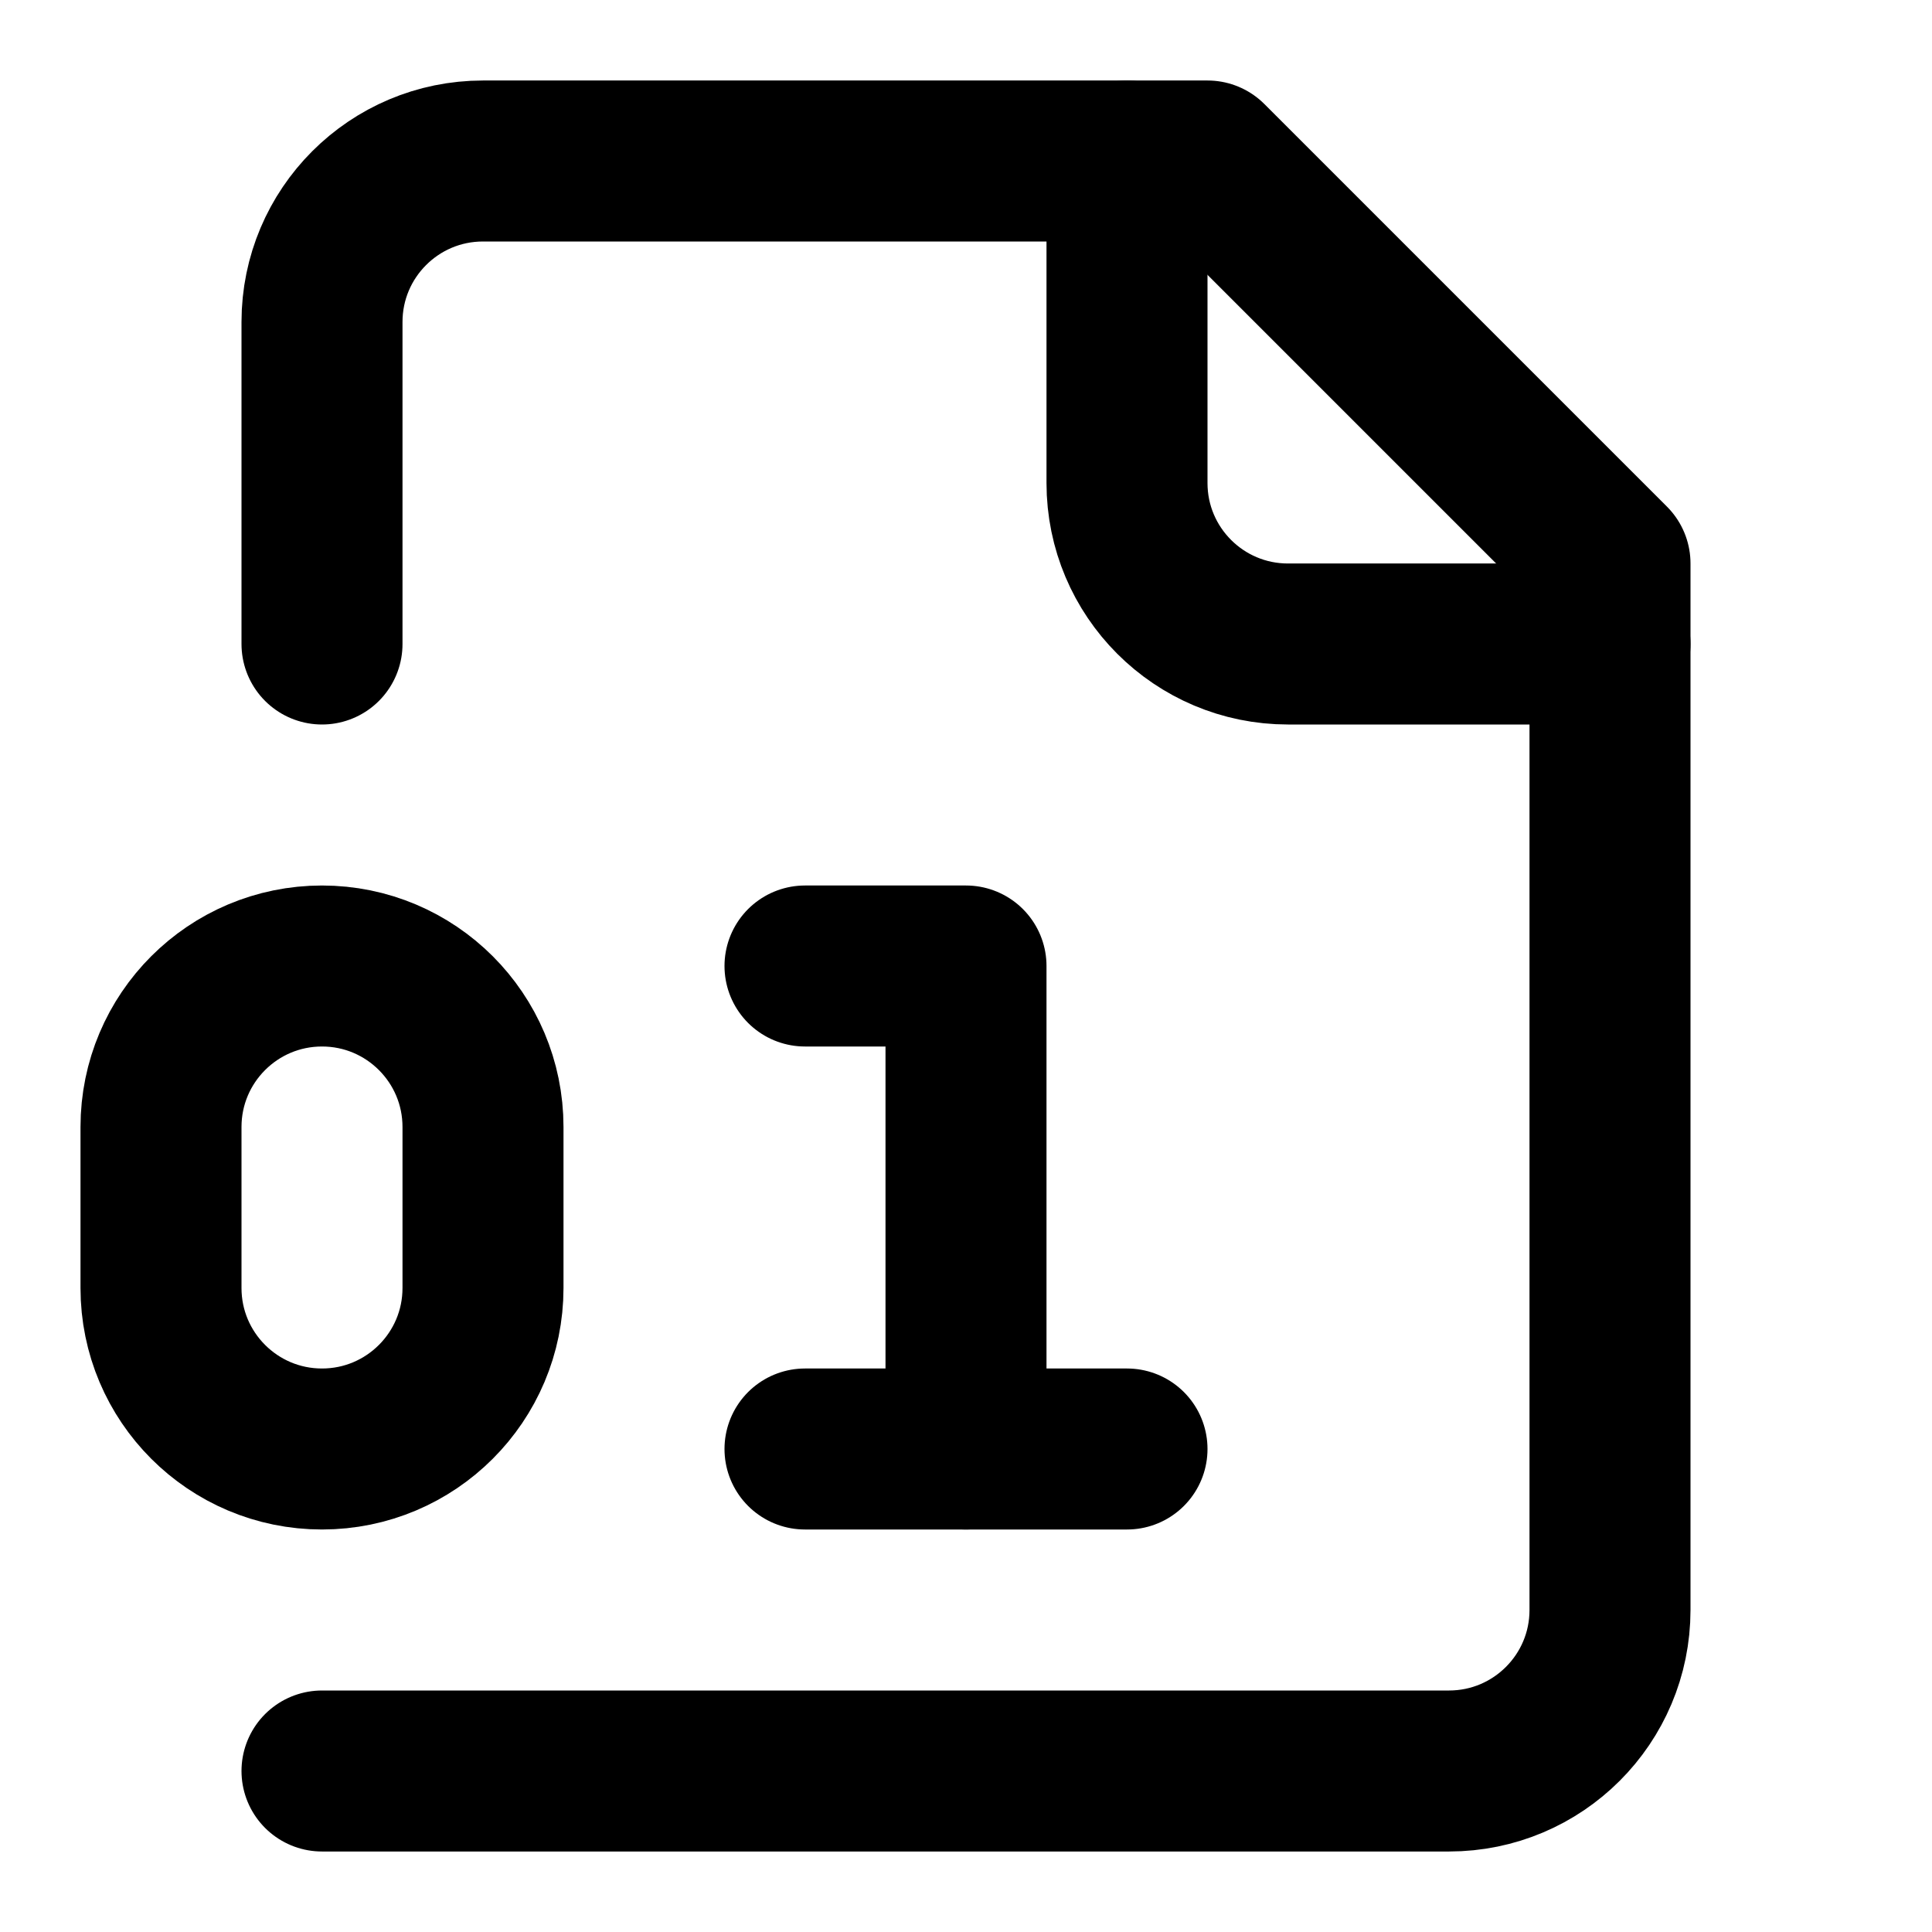
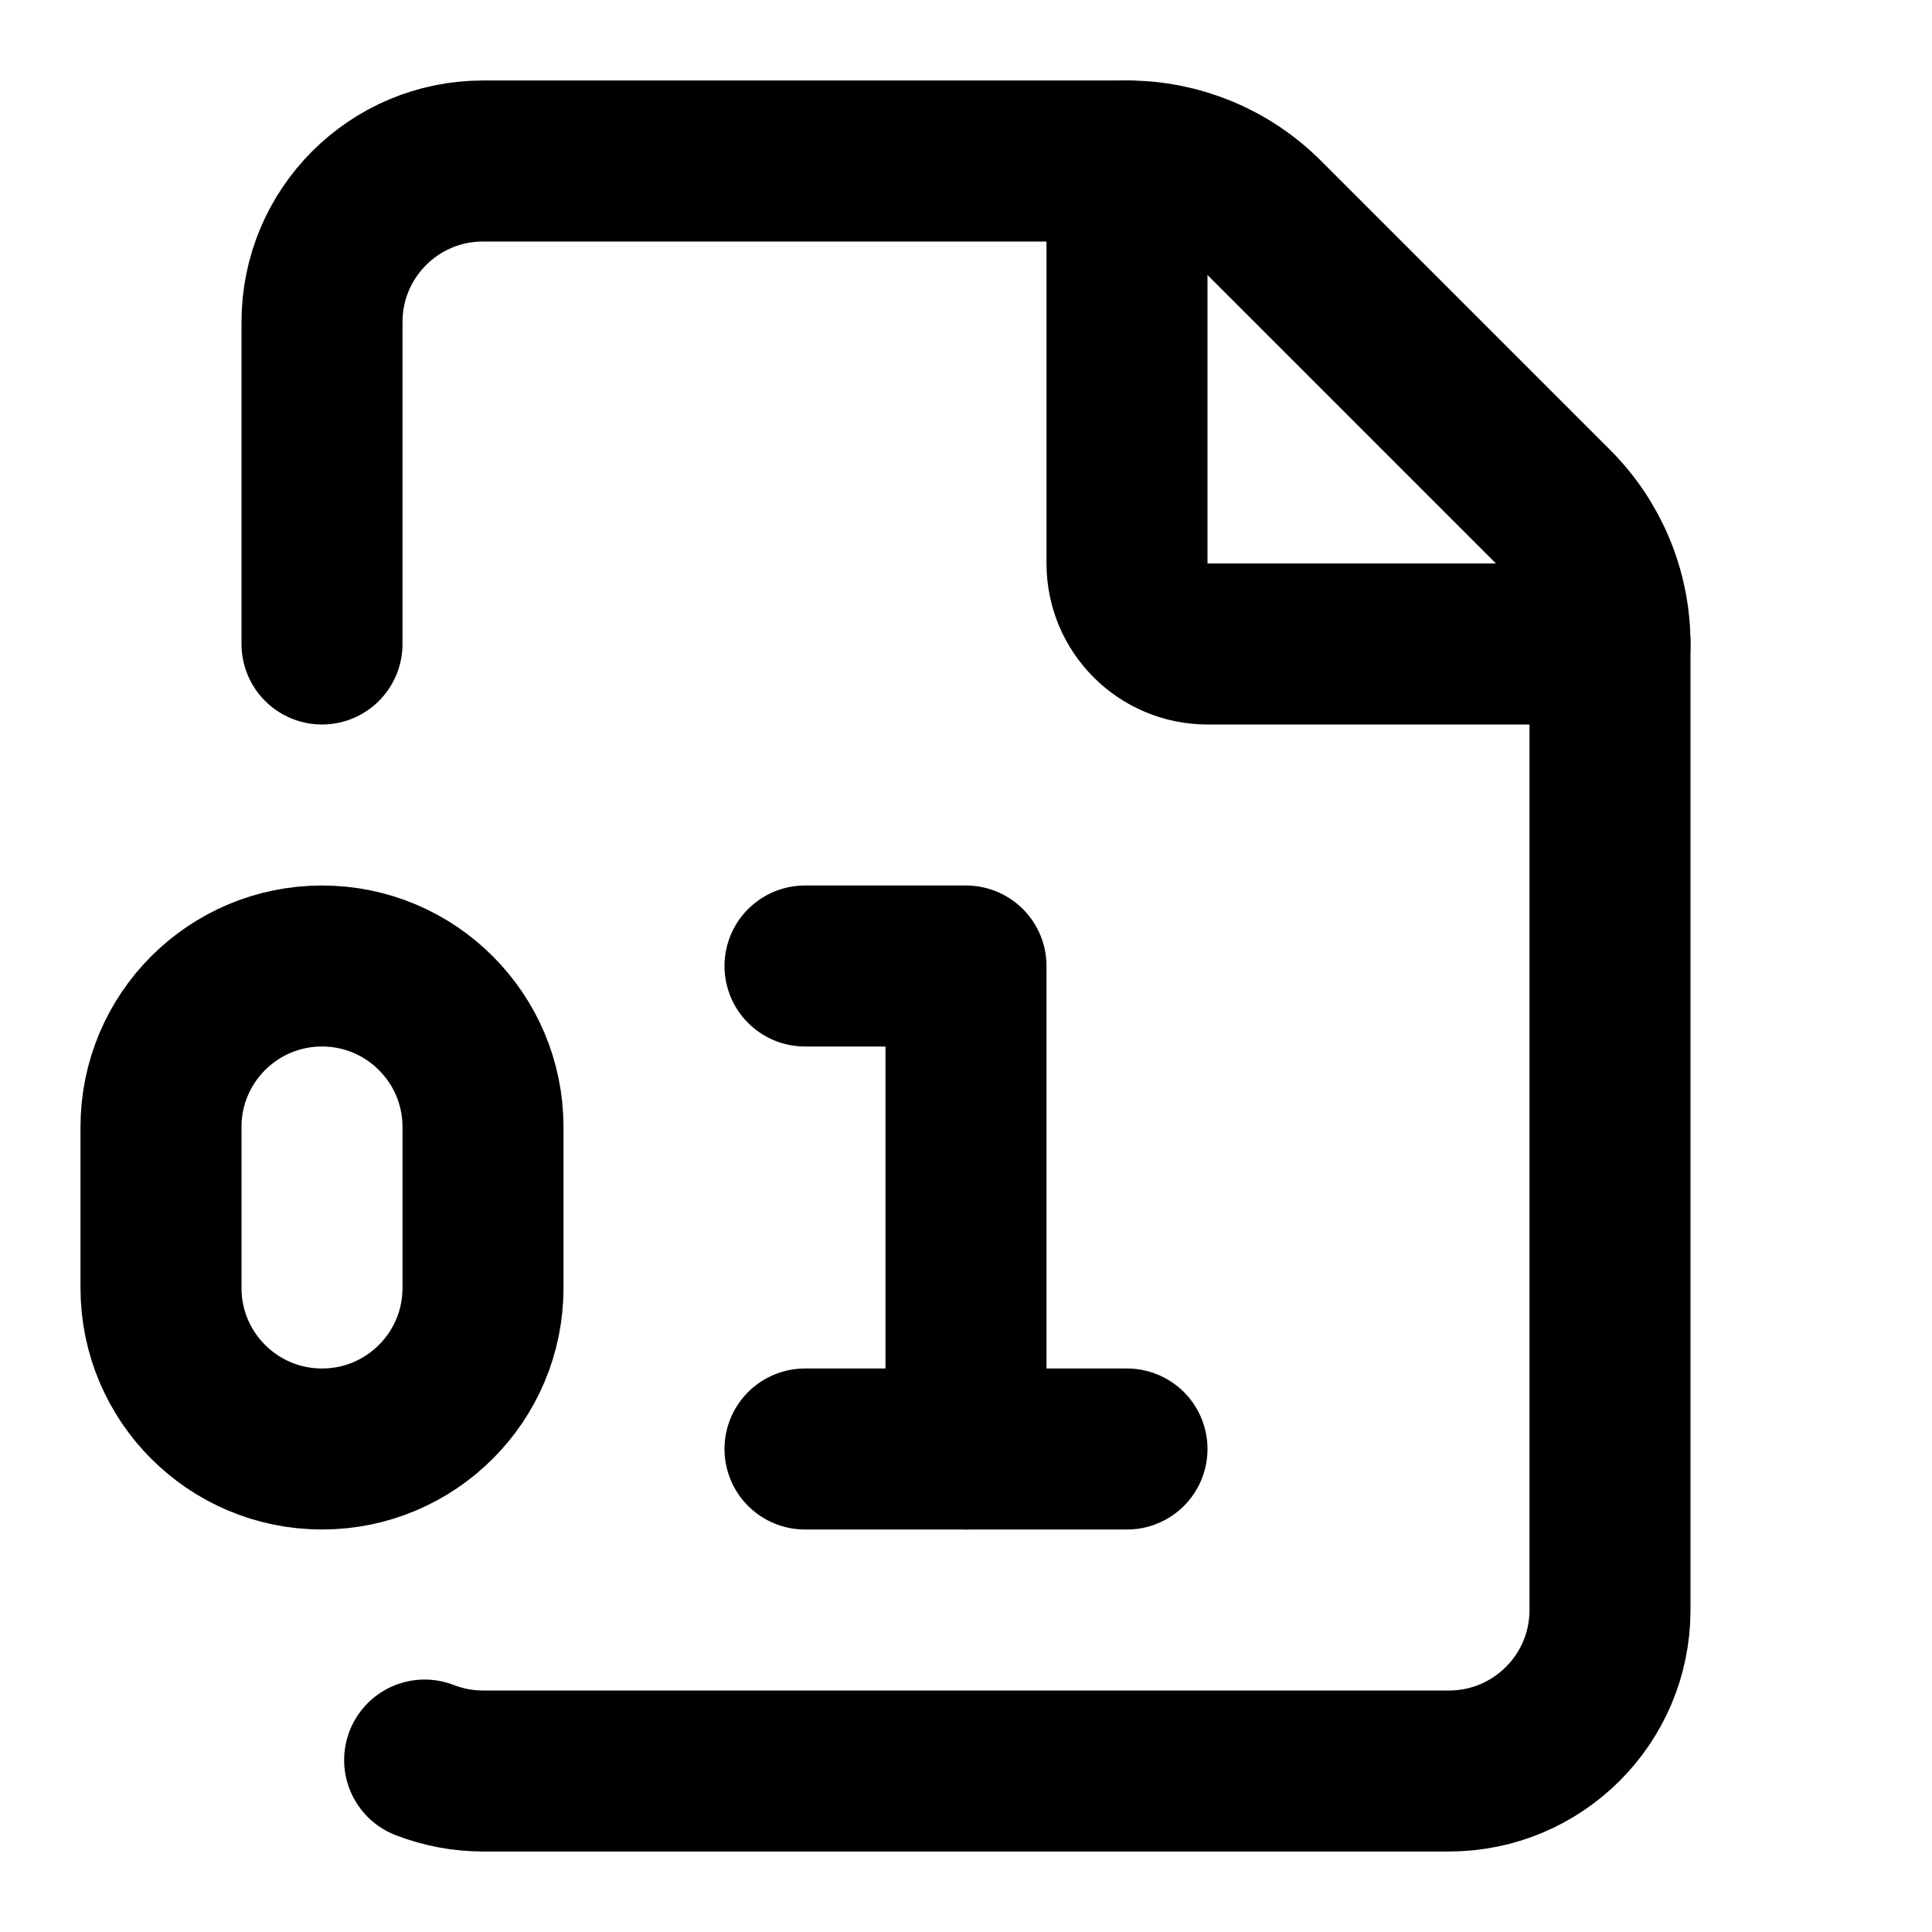
<svg xmlns="http://www.w3.org/2000/svg" width="24" height="24" viewBox="0 0 24 24" fill="none" stroke="currentColor" stroke-width="2" stroke-linecap="round" stroke-linejoin="round">
-   <path d="M4 22h14a2 2 0 0 0 2-2V7l-5-5H6a2 2 0 0 0-2 2v4" />
-   <path d="M14 2v4a2 2 0 0 0 2 2h4" />
-   <rect width="4" height="6" x="2" y="12" rx="2" />
+   <path d="M4 8V4a2 2 0 0 1 2-2h8a2.4 2.4 0 0 1 1.704.706l3.588 3.588A2.4 2.4 0 0 1 20 8v12a2 2 0 0 1-2 2H6a2 2 0 0 1-.725-.136" />
+   <path d="M14 2v5a1 1 0 0 0 1 1h5" />
  <path d="M10 12h2v6" />
  <path d="M10 18h4" />
+   <rect x="2" y="12" width="4" height="6" rx="2" />
</svg>
